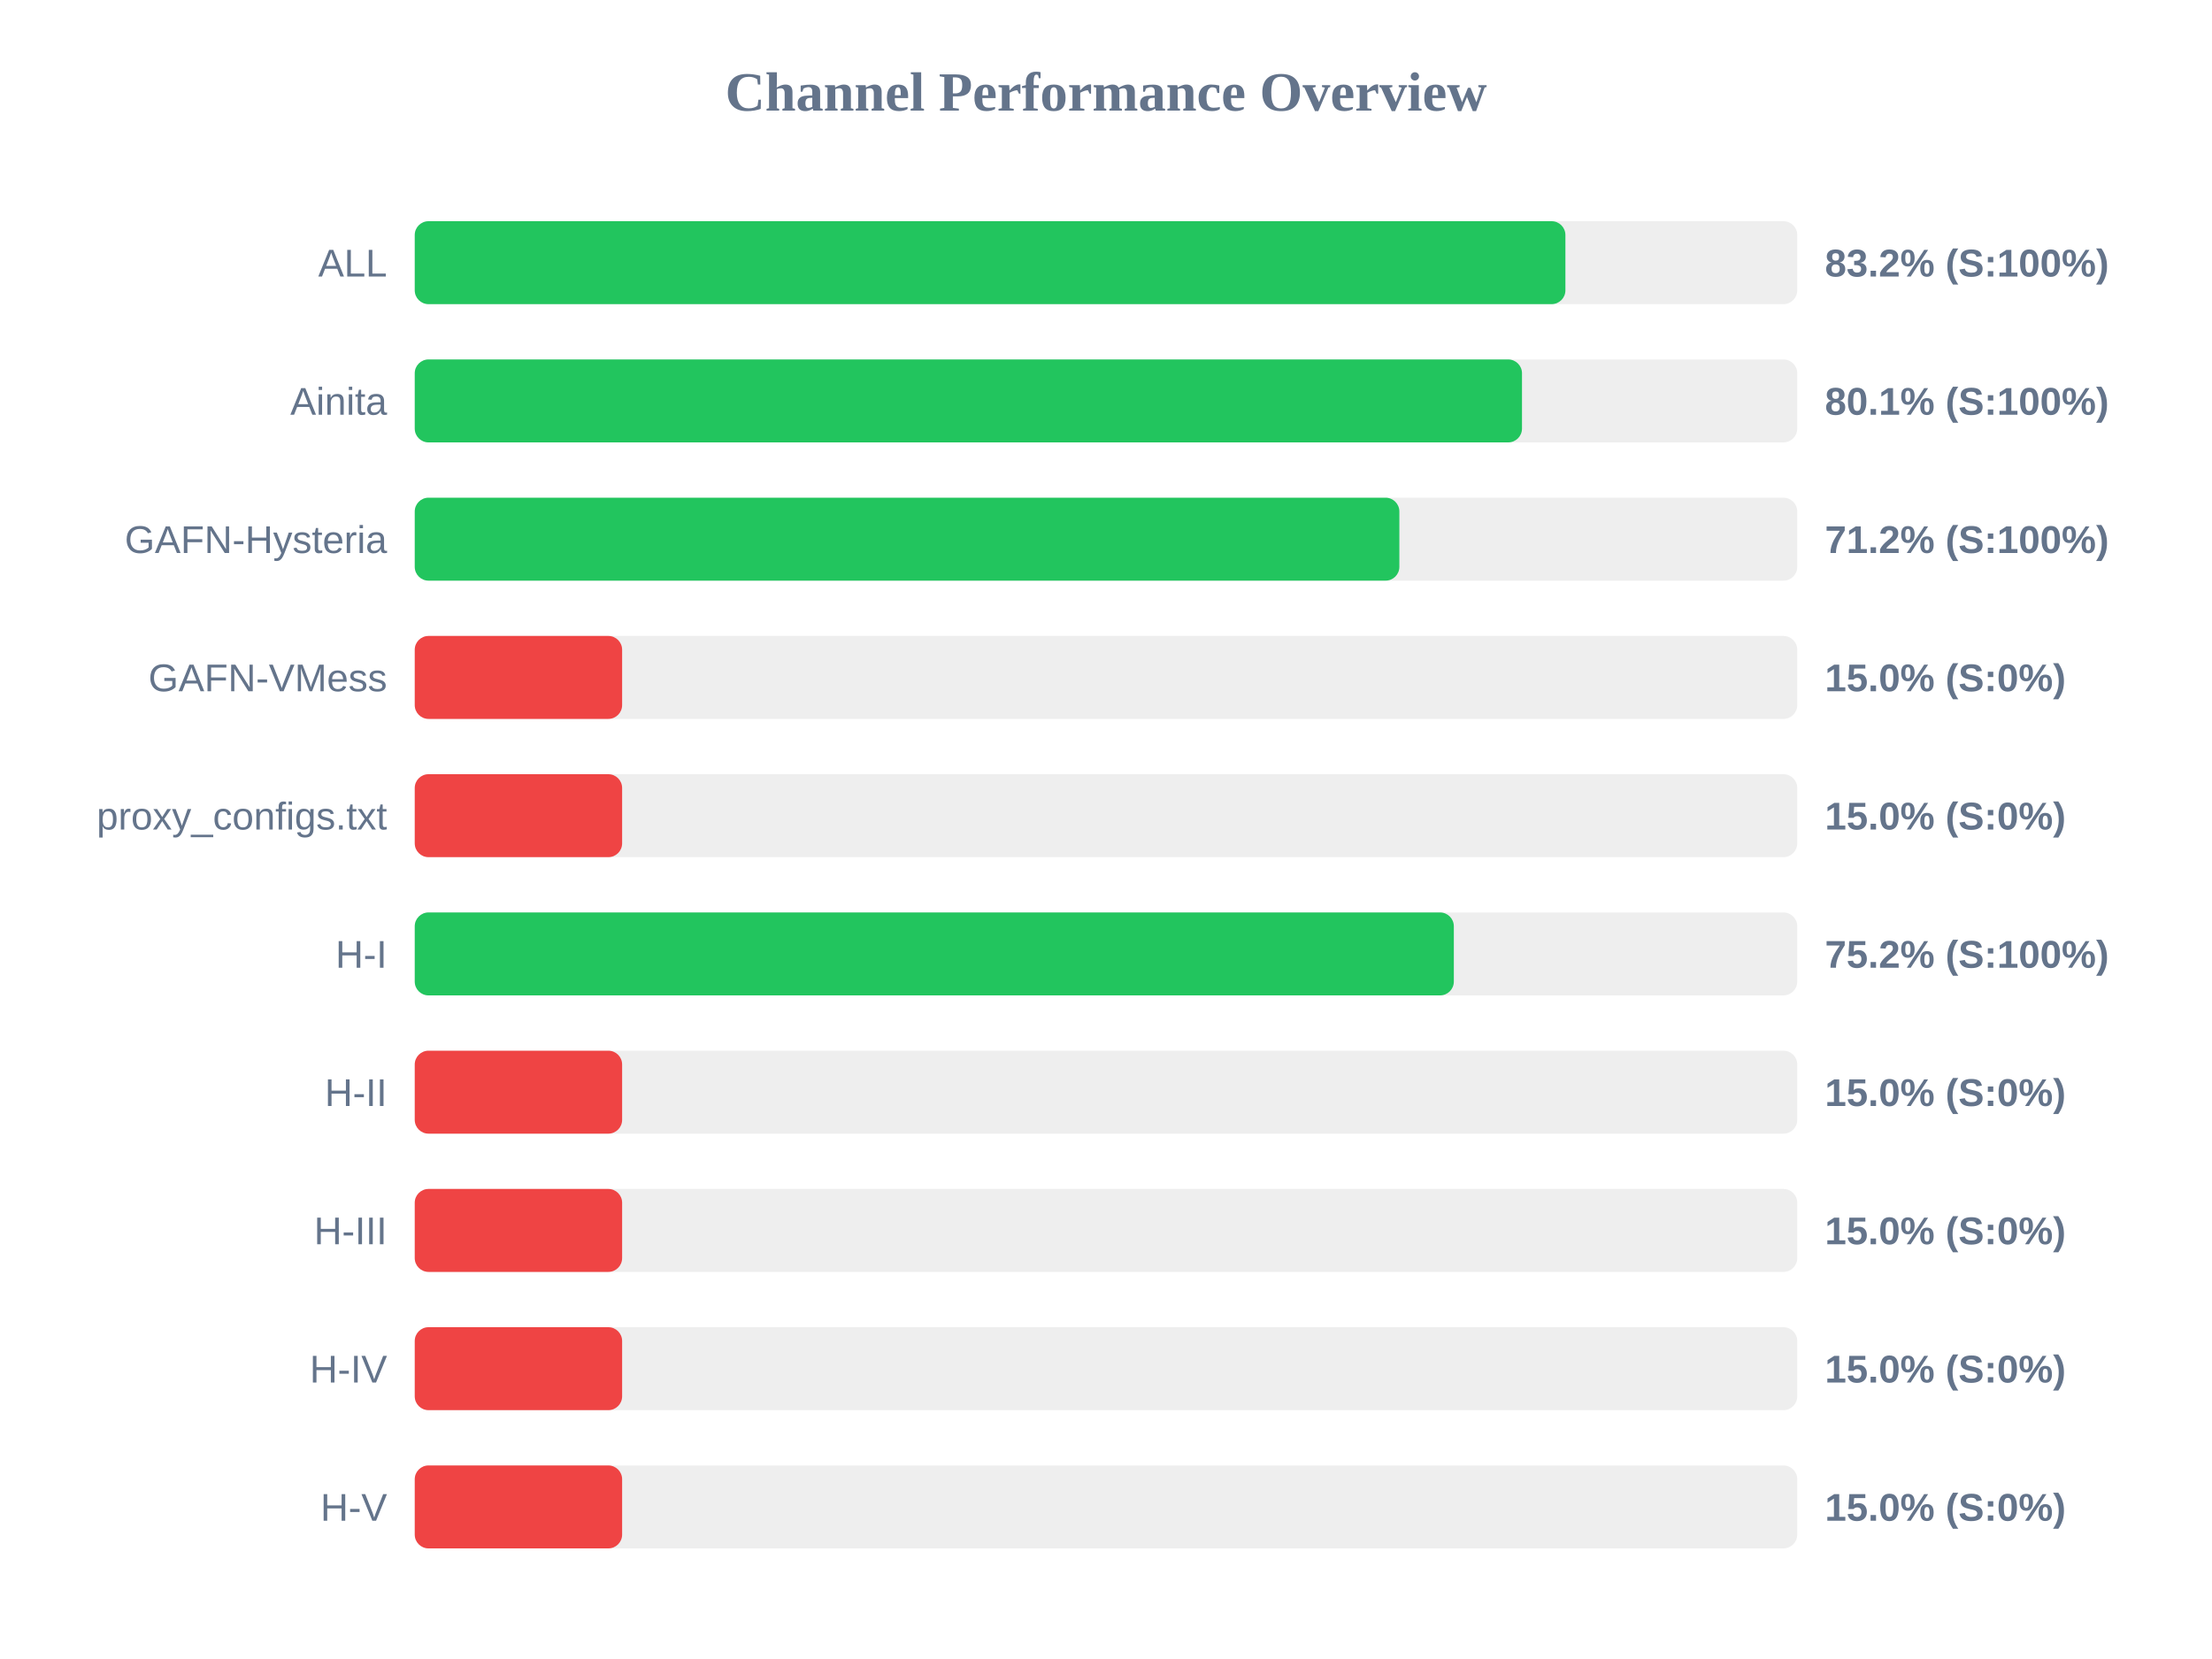
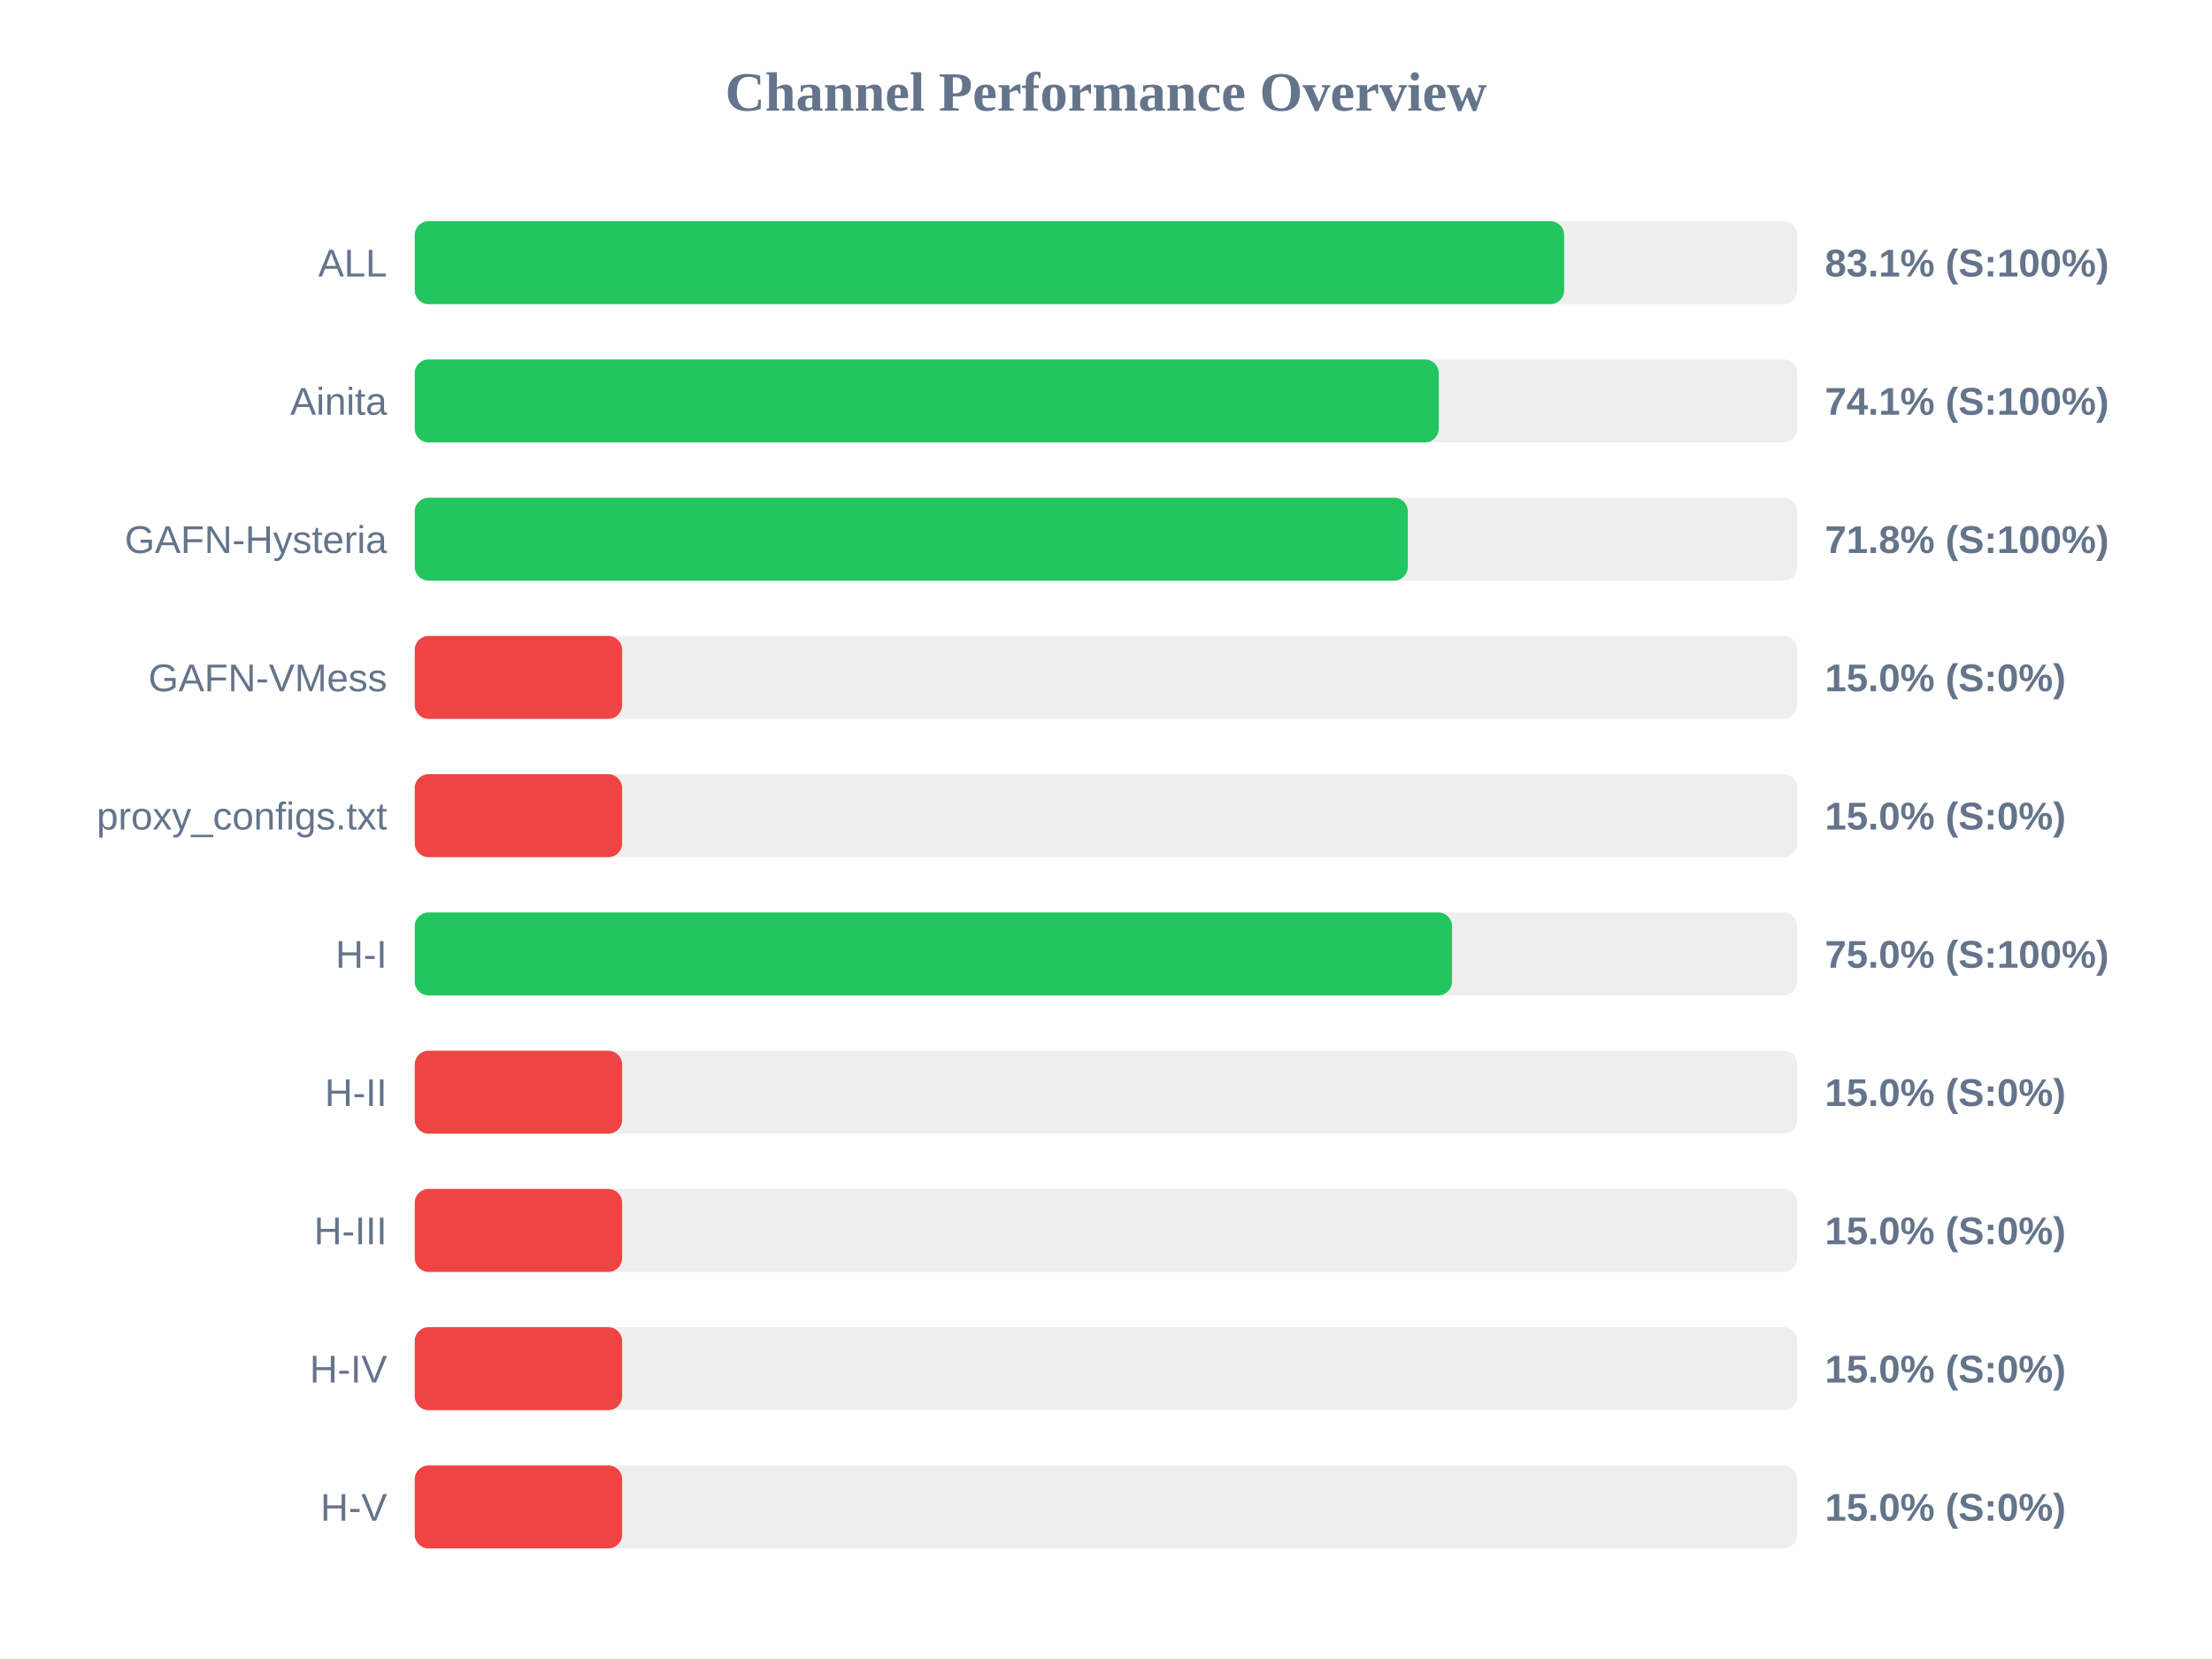
<svg xmlns="http://www.w3.org/2000/svg" width="800" height="600" version="1.1">
  <style>
        .row { font: 14px Arial; fill: #64748b; }
        .score { font: bold 14px Arial; fill: #64748b; }
    </style>
  <text x="400" y="40" text-anchor="middle" font-size="20px" font-weight="bold" fill="#64748b">Channel Performance Overview</text>
  <rect x="150" y="80" width="500" height="30" fill="#eee" rx="5" />
-   <rect x="150" y="80" width="416.15" height="30" fill="#22c55e" rx="5" />
+   <rect x="150" y="80" width="415.7" height="30" fill="#22c55e" rx="5" />
  <text x="140" y="100" text-anchor="end" class="row">ALL</text>
-   <text x="660" y="100" text-anchor="start" class="score">83.2% (S:100%)</text>
+   <text x="660" y="100" text-anchor="start" class="score">83.1% (S:100%)</text>
  <rect x="150" y="130" width="500" height="30" fill="#eee" rx="5" />
-   <rect x="150" y="130" width="400.45" height="30" fill="#22c55e" rx="5" />
+   <rect x="150" y="130" width="370.35" height="30" fill="#22c55e" rx="5" />
  <text x="140" y="150" text-anchor="end" class="row">Ainita</text>
-   <text x="660" y="150" text-anchor="start" class="score">80.1% (S:100%)</text>
+   <text x="660" y="150" text-anchor="start" class="score">74.1% (S:100%)</text>
  <rect x="150" y="180" width="500" height="30" fill="#eee" rx="5" />
-   <rect x="150" y="180" width="356.1" height="30" fill="#22c55e" rx="5" />
+   <rect x="150" y="180" width="359.15" height="30" fill="#22c55e" rx="5" />
  <text x="140" y="200" text-anchor="end" class="row">GAFN-Hysteria</text>
-   <text x="660" y="200" text-anchor="start" class="score">71.2% (S:100%)</text>
+   <text x="660" y="200" text-anchor="start" class="score">71.8% (S:100%)</text>
  <rect x="150" y="230" width="500" height="30" fill="#eee" rx="5" />
  <rect x="150" y="230" width="75.0" height="30" fill="#ef4444" rx="5" />
  <text x="140" y="250" text-anchor="end" class="row">GAFN-VMess</text>
  <text x="660" y="250" text-anchor="start" class="score">15.0% (S:0%)</text>
  <rect x="150" y="280" width="500" height="30" fill="#eee" rx="5" />
  <rect x="150" y="280" width="75.0" height="30" fill="#ef4444" rx="5" />
  <text x="140" y="300" text-anchor="end" class="row">proxy_configs.txt</text>
  <text x="660" y="300" text-anchor="start" class="score">15.0% (S:0%)</text>
  <rect x="150" y="330" width="500" height="30" fill="#eee" rx="5" />
-   <rect x="150" y="330" width="375.8" height="30" fill="#22c55e" rx="5" />
+   <rect x="150" y="330" width="375.15" height="30" fill="#22c55e" rx="5" />
  <text x="140" y="350" text-anchor="end" class="row">H-I</text>
-   <text x="660" y="350" text-anchor="start" class="score">75.2% (S:100%)</text>
+   <text x="660" y="350" text-anchor="start" class="score">75.0% (S:100%)</text>
  <rect x="150" y="380" width="500" height="30" fill="#eee" rx="5" />
  <rect x="150" y="380" width="75.0" height="30" fill="#ef4444" rx="5" />
  <text x="140" y="400" text-anchor="end" class="row">H-II</text>
  <text x="660" y="400" text-anchor="start" class="score">15.0% (S:0%)</text>
  <rect x="150" y="430" width="500" height="30" fill="#eee" rx="5" />
  <rect x="150" y="430" width="75.0" height="30" fill="#ef4444" rx="5" />
  <text x="140" y="450" text-anchor="end" class="row">H-III</text>
  <text x="660" y="450" text-anchor="start" class="score">15.0% (S:0%)</text>
  <rect x="150" y="480" width="500" height="30" fill="#eee" rx="5" />
  <rect x="150" y="480" width="75.0" height="30" fill="#ef4444" rx="5" />
  <text x="140" y="500" text-anchor="end" class="row">H-IV</text>
  <text x="660" y="500" text-anchor="start" class="score">15.0% (S:0%)</text>
  <rect x="150" y="530" width="500" height="30" fill="#eee" rx="5" />
  <rect x="150" y="530" width="75.0" height="30" fill="#ef4444" rx="5" />
  <text x="140" y="550" text-anchor="end" class="row">H-V</text>
  <text x="660" y="550" text-anchor="start" class="score">15.0% (S:0%)</text>
</svg>
